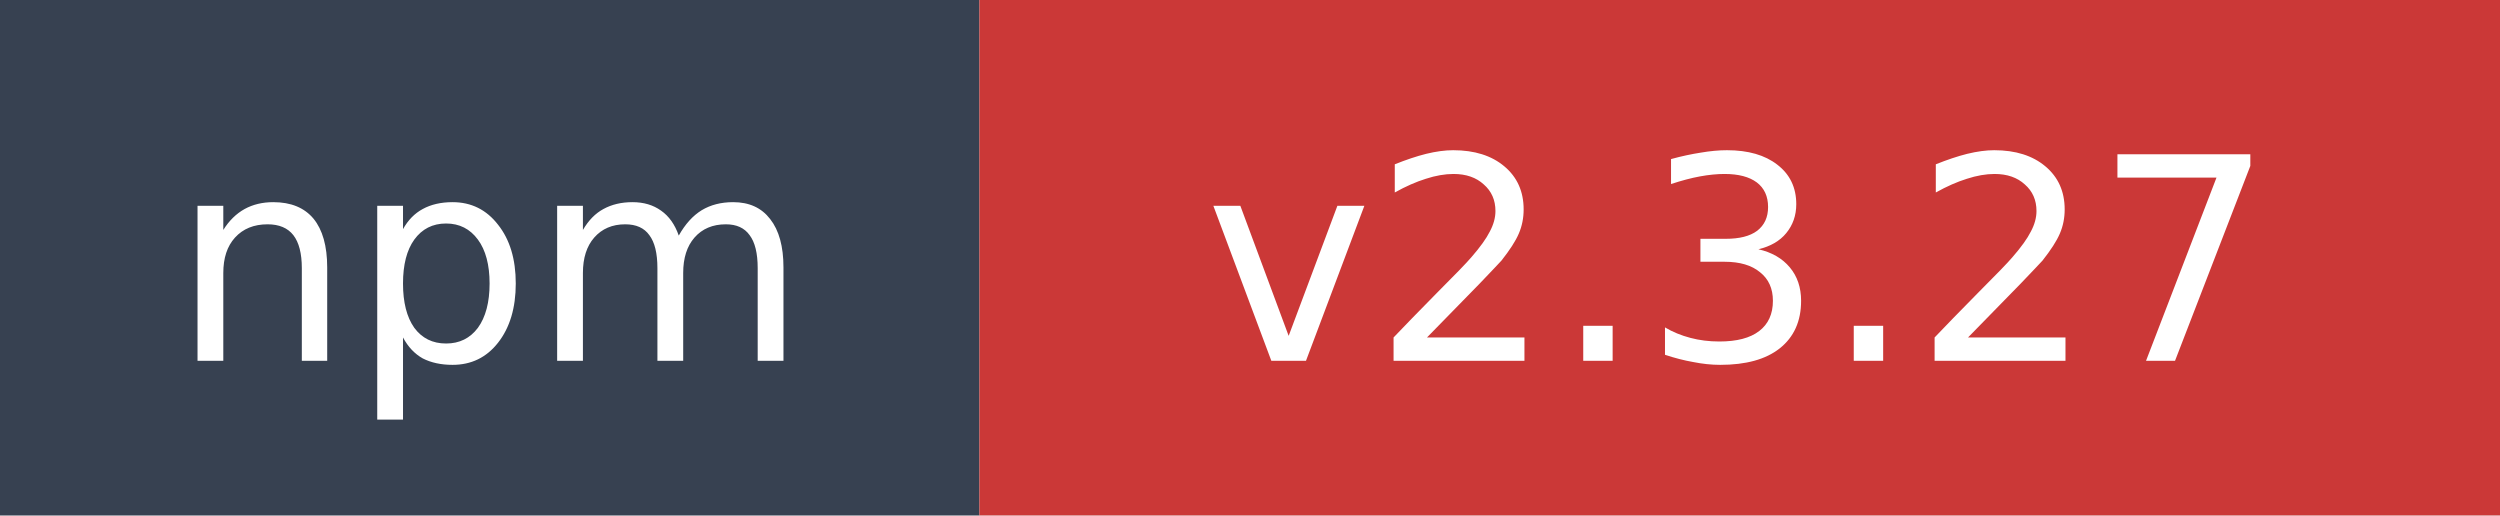
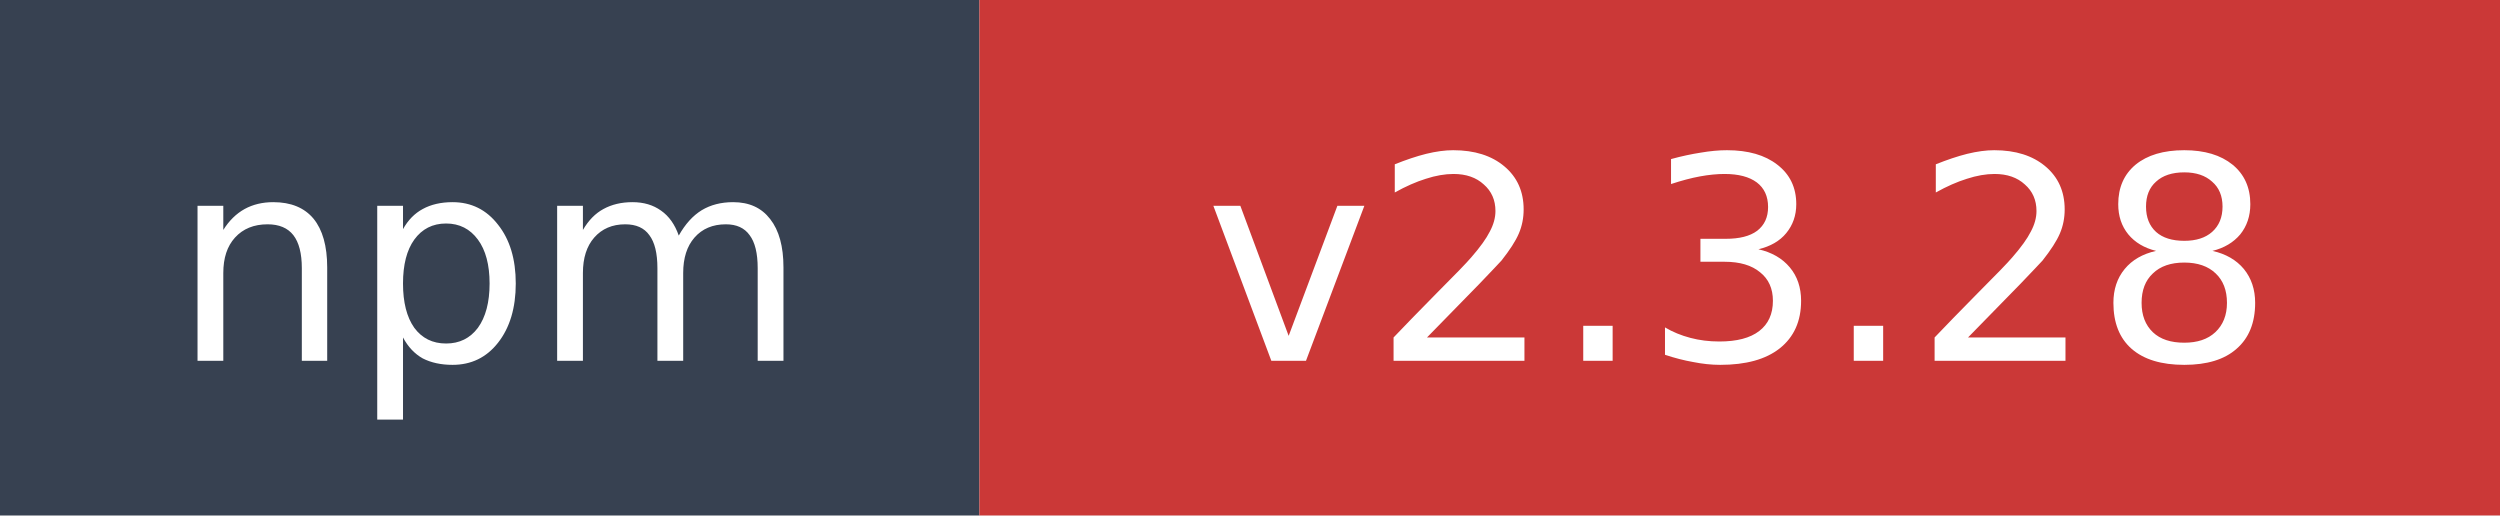
- <svg xmlns="http://www.w3.org/2000/svg" width="97" height="20" role="img" aria-label="npm: v2.3.27">
+ <svg xmlns="http://www.w3.org/2000/svg" width="97" height="20" role="img" aria-label="npm: v2.3.28">
  <rect width="38" height="20" fill="#374151" />
  <rect x="38" width="59" height="20" fill="#cb3837" />
  <text x="19" y="14" fill="#ffffff" font-family="Verdana,Geneva,DejaVu Sans,sans-serif" font-size="11" text-anchor="middle">npm</text>
-   <text x="67.5" y="14" fill="#ffffff" font-family="Verdana,Geneva,DejaVu Sans,sans-serif" font-size="11" text-anchor="middle">v2.3.27</text>
+   <text x="67.5" y="14" fill="#ffffff" font-family="Verdana,Geneva,DejaVu Sans,sans-serif" font-size="11" text-anchor="middle">v2.3.28</text>
</svg>
